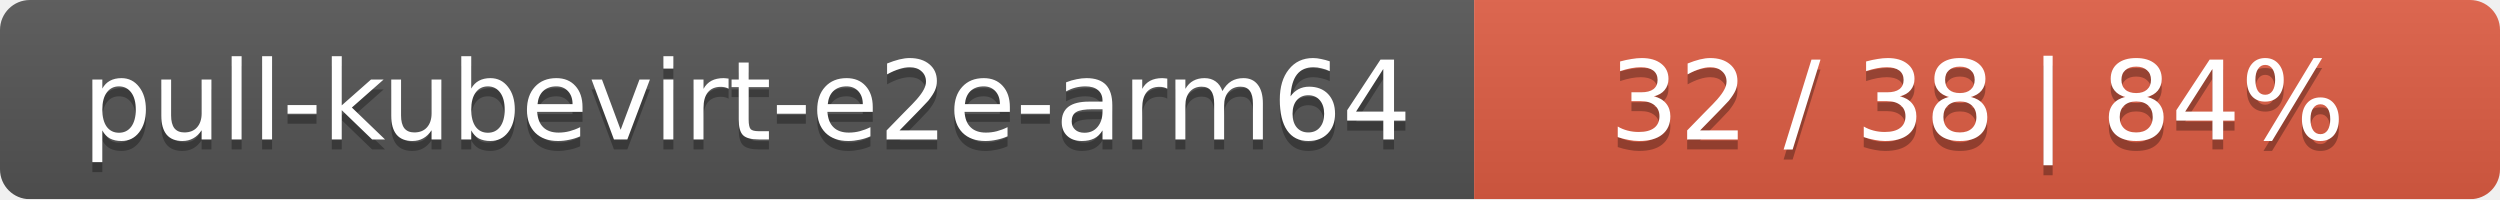
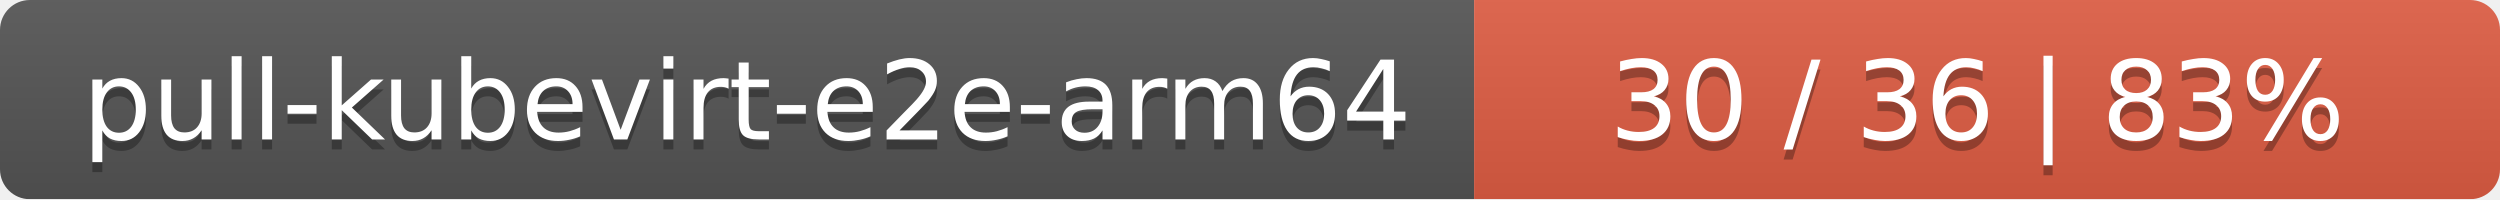
<svg xmlns="http://www.w3.org/2000/svg" width="251" height="20">
  <linearGradient id="smooth" x2="0" y2="100%">
    <stop offset="0" stop-color="#bbb" stop-opacity=".1" />
    <stop offset="1" stop-opacity=".1" />
  </linearGradient>
  <mask id="round">
    <rect width="251" height="20" rx="3" fill="#fff" />
  </mask>
  <g mask="url(#round)">
    <rect width="148" height="20" fill="#555" />
    <rect x="148" width="103" height="20" fill="#e05d44" />
    <rect width="251" height="20" fill="url(#smooth)" />
  </g>
  <g fill="#fff" text-anchor="middle" font-family="DejaVu Sans,Verdana,Geneva,sans-serif" font-size="11">
    <text x="75" y="15" fill="#010101" fill-opacity=".3">pull-kubevirt-e2e-arm64</text>
    <text x="75" y="14">pull-kubevirt-e2e-arm64</text>
-     <text x="198.5" y="15" fill="#010101" fill-opacity=".3">32 / 38    |    84%</text>
-     <text x="198.5" y="14">32 / 38    |    84%</text>
+     <text x="198.5" y="15" fill="#010101" fill-opacity=".3">30 / 36    |    83%</text>
+     <text x="198.5" y="14">30 / 36    |    83%</text>
  </g>
</svg>
